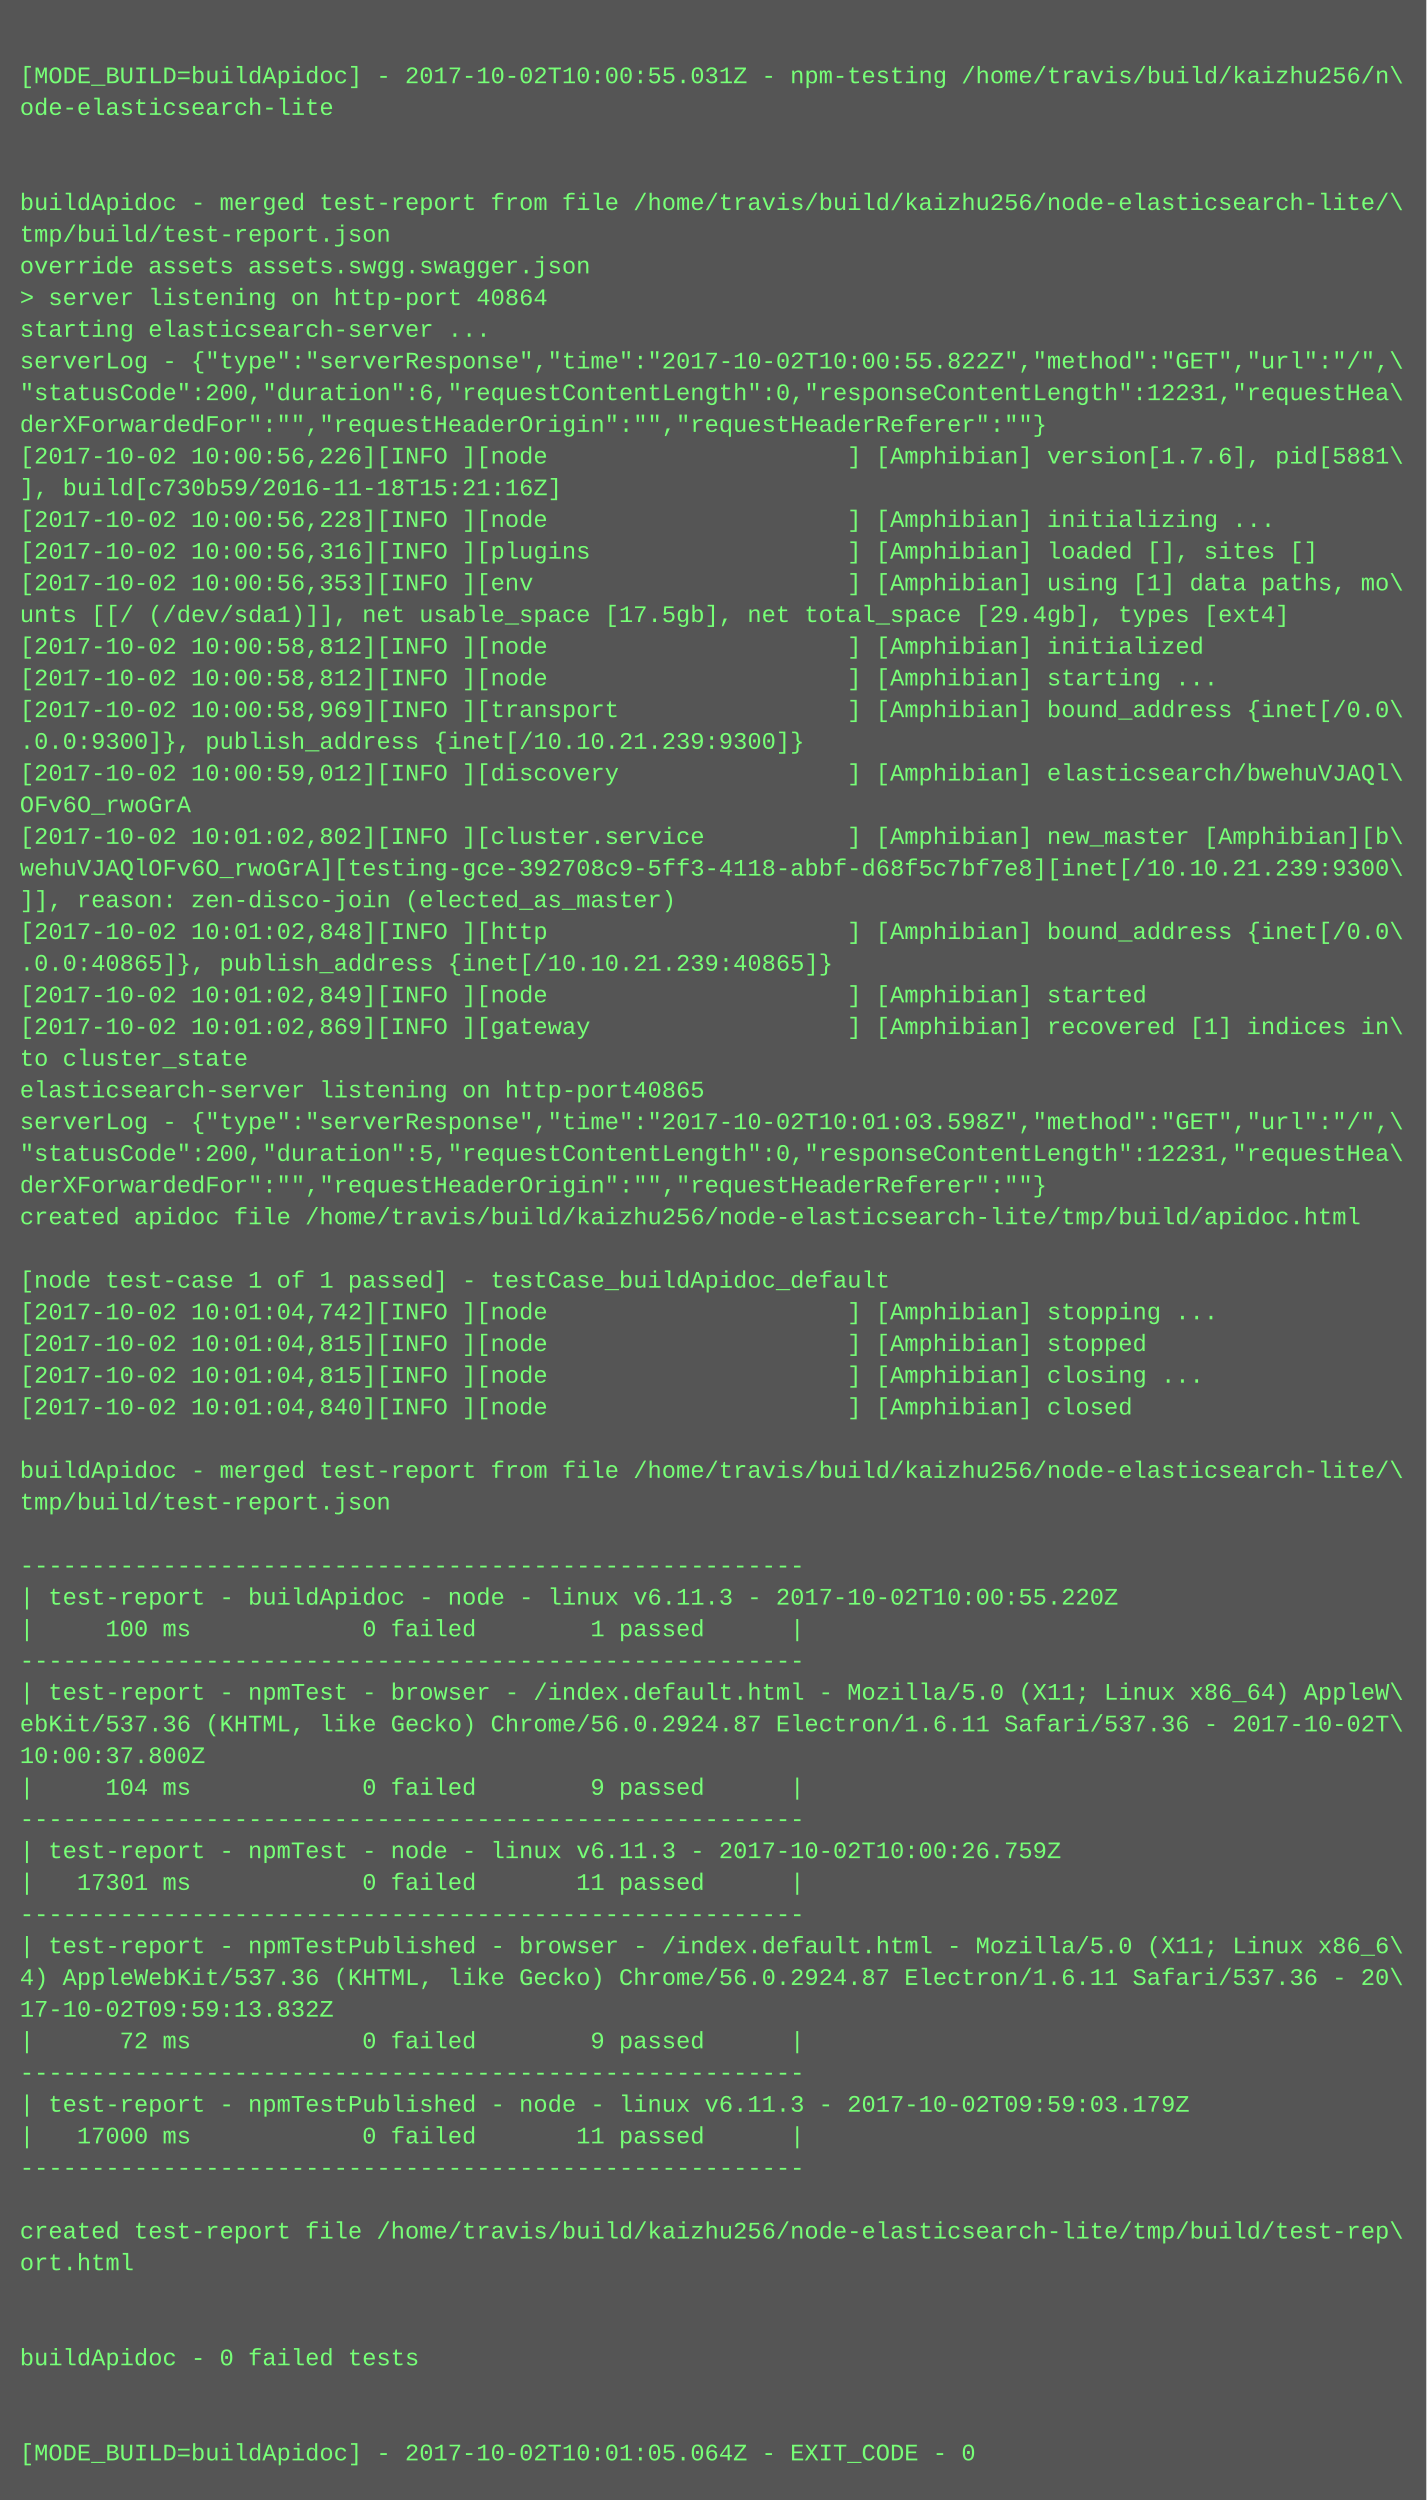
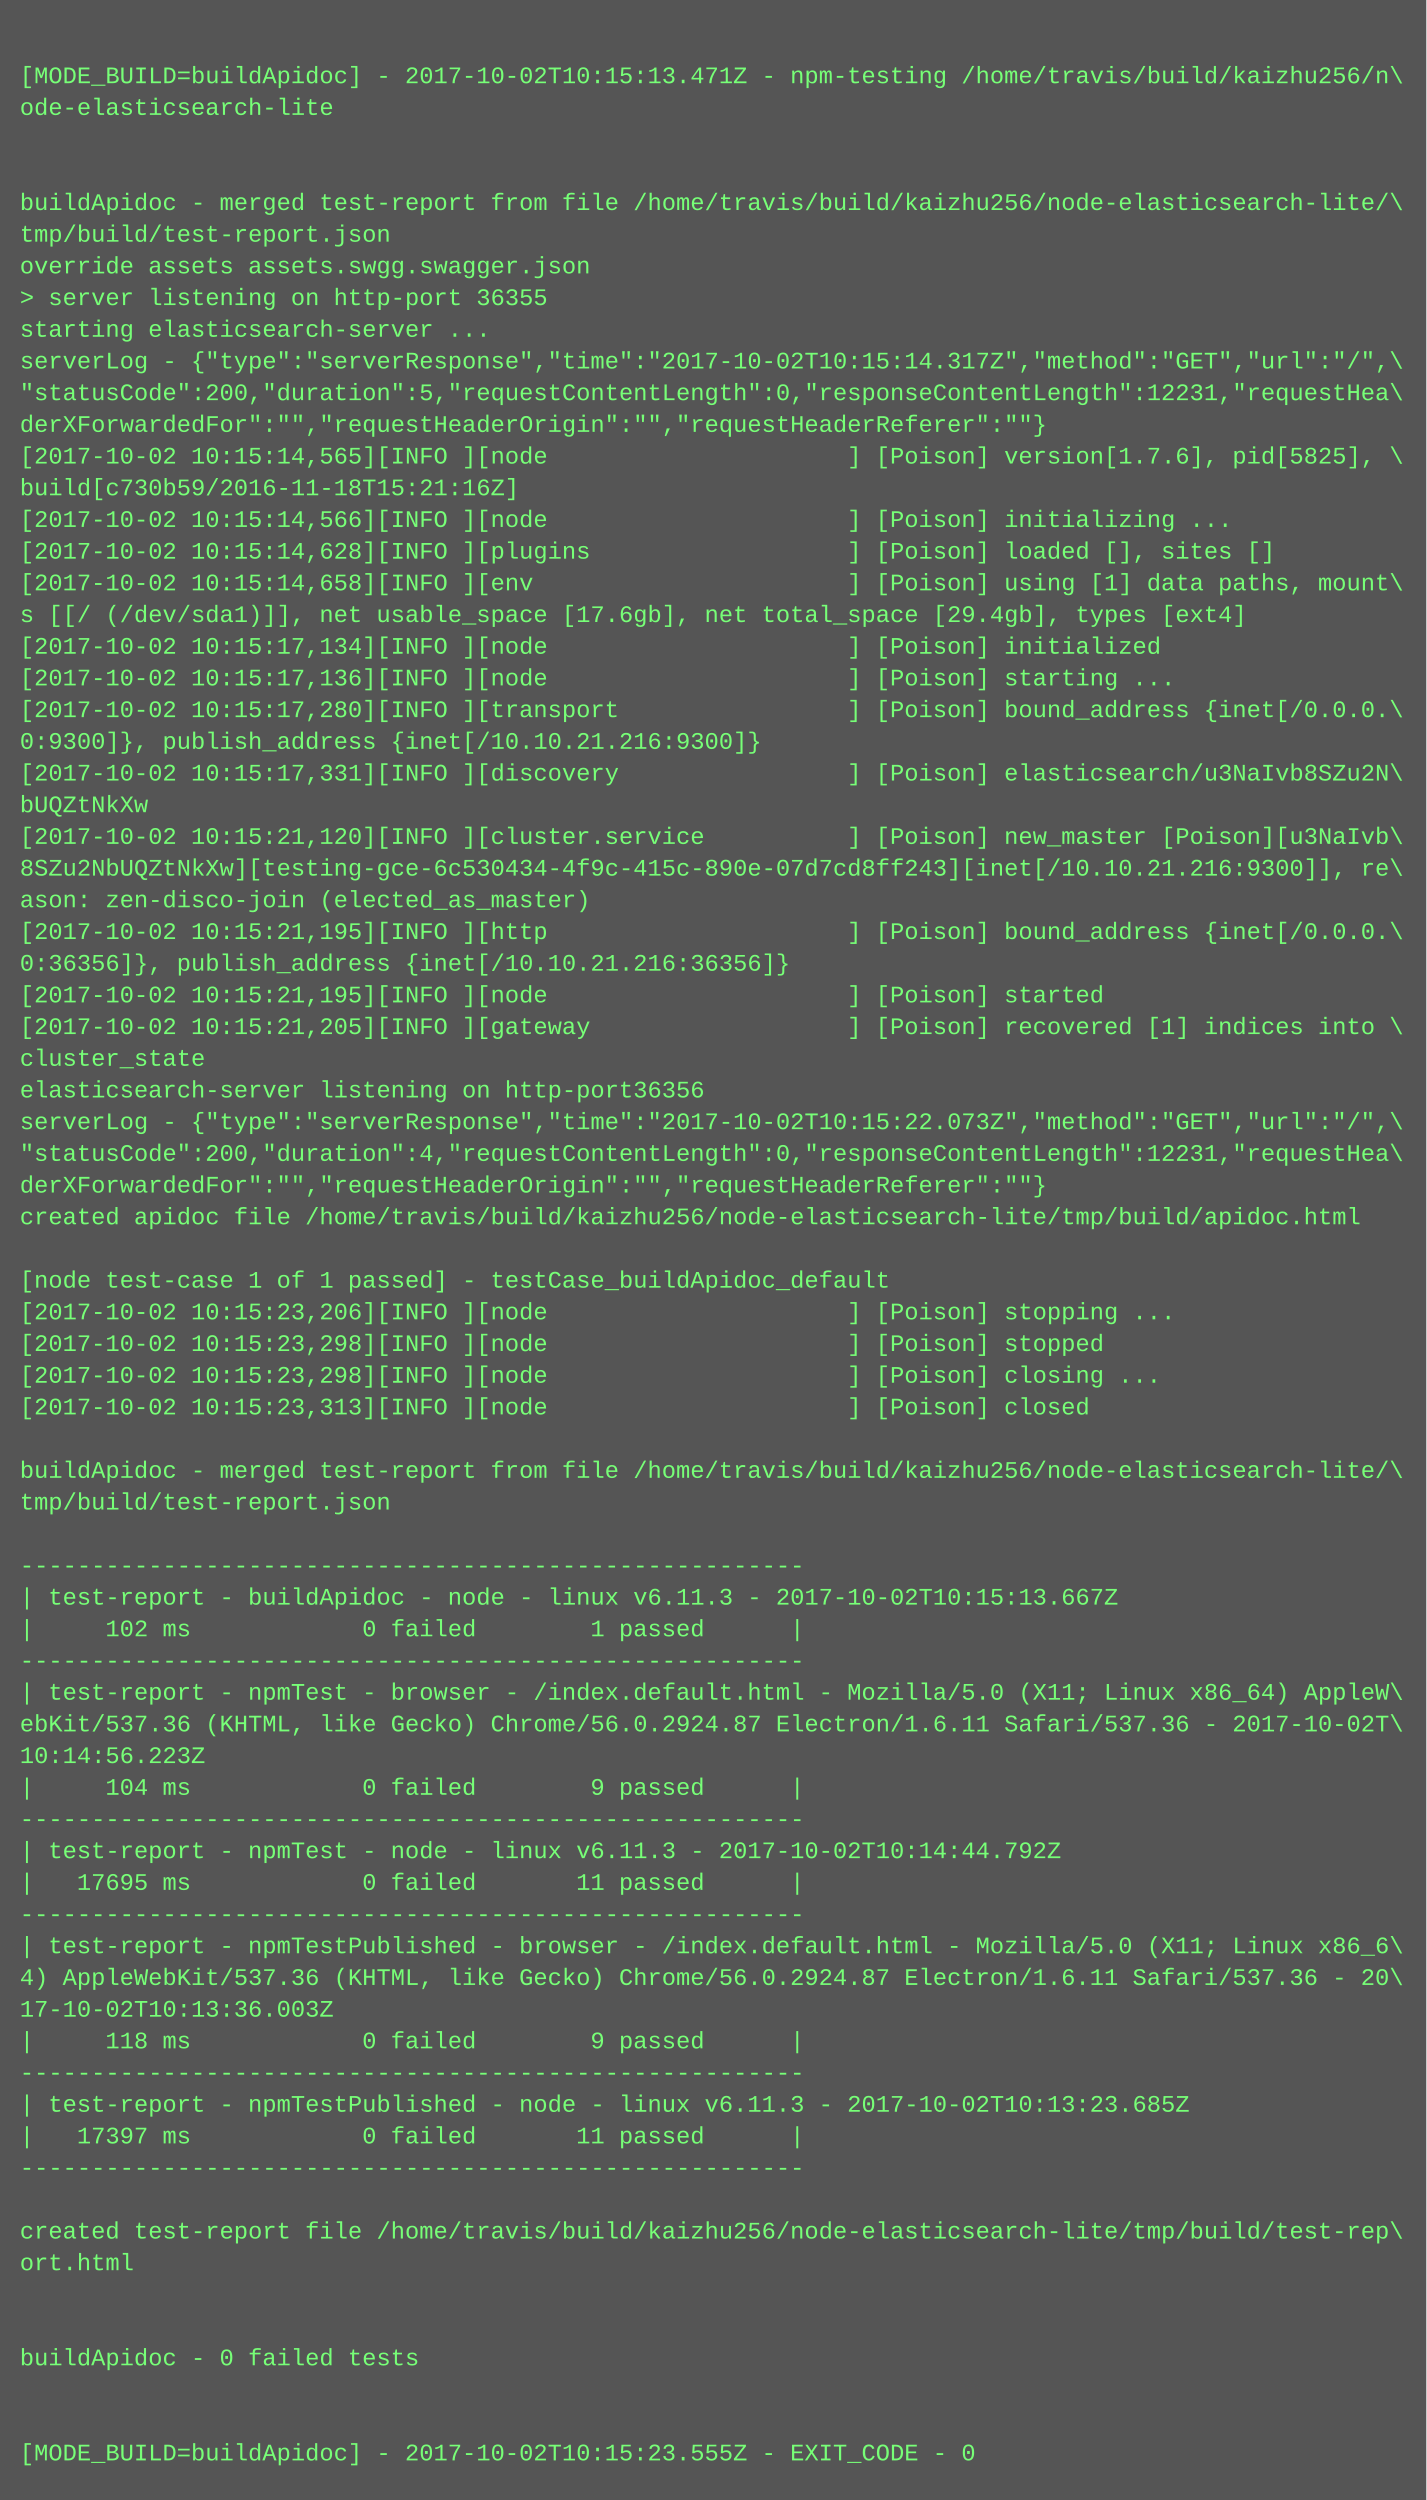
<svg xmlns="http://www.w3.org/2000/svg" height="1262" width="720">
  <rect height="1262" fill="#555" width="720" />
  <text fill="#7f7" font-family="Courier New" font-size="12" xml:space="preserve">
    <tspan x="10" y="26" />
-     <tspan x="10" y="42">[MODE_BUILD=buildApidoc] - 2017-10-02T10:00:55.031Z - npm-testing /home/travis/build/kaizhu256/n\</tspan>
+     <tspan x="10" y="42">[MODE_BUILD=buildApidoc] - 2017-10-02T10:15:13.471Z - npm-testing /home/travis/build/kaizhu256/n\</tspan>
    <tspan x="10" y="58">ode-elasticsearch-lite</tspan>
    <tspan x="10" y="74" />
    <tspan x="10" y="90" />
    <tspan x="10" y="106">buildApidoc - merged test-report from file /home/travis/build/kaizhu256/node-elasticsearch-lite/\</tspan>
    <tspan x="10" y="122">tmp/build/test-report.json</tspan>
    <tspan x="10" y="138">override assets assets.swgg.swagger.json</tspan>
-     <tspan x="10" y="154">&gt; server listening on http-port 40864</tspan>
+     <tspan x="10" y="154">&gt; server listening on http-port 36355</tspan>
    <tspan x="10" y="170">starting elasticsearch-server ...</tspan>
-     <tspan x="10" y="186">serverLog - {"type":"serverResponse","time":"2017-10-02T10:00:55.822Z","method":"GET","url":"/",\</tspan>
-     <tspan x="10" y="202">"statusCode":200,"duration":6,"requestContentLength":0,"responseContentLength":12231,"requestHea\</tspan>
+     <tspan x="10" y="186">serverLog - {"type":"serverResponse","time":"2017-10-02T10:15:14.317Z","method":"GET","url":"/",\</tspan>
+     <tspan x="10" y="202">"statusCode":200,"duration":5,"requestContentLength":0,"responseContentLength":12231,"requestHea\</tspan>
    <tspan x="10" y="218">derXForwardedFor":"","requestHeaderOrigin":"","requestHeaderReferer":""}</tspan>
-     <tspan x="10" y="234">[2017-10-02 10:00:56,226][INFO ][node                     ] [Amphibian] version[1.7.6], pid[5881\</tspan>
-     <tspan x="10" y="250">], build[c730b59/2016-11-18T15:21:16Z]</tspan>
-     <tspan x="10" y="266">[2017-10-02 10:00:56,228][INFO ][node                     ] [Amphibian] initializing ...</tspan>
-     <tspan x="10" y="282">[2017-10-02 10:00:56,316][INFO ][plugins                  ] [Amphibian] loaded [], sites []</tspan>
-     <tspan x="10" y="298">[2017-10-02 10:00:56,353][INFO ][env                      ] [Amphibian] using [1] data paths, mo\</tspan>
-     <tspan x="10" y="314">unts [[/ (/dev/sda1)]], net usable_space [17.5gb], net total_space [29.4gb], types [ext4]</tspan>
-     <tspan x="10" y="330">[2017-10-02 10:00:58,812][INFO ][node                     ] [Amphibian] initialized</tspan>
-     <tspan x="10" y="346">[2017-10-02 10:00:58,812][INFO ][node                     ] [Amphibian] starting ...</tspan>
-     <tspan x="10" y="362">[2017-10-02 10:00:58,969][INFO ][transport                ] [Amphibian] bound_address {inet[/0.0\</tspan>
-     <tspan x="10" y="378">.0.0:9300]}, publish_address {inet[/10.10.21.239:9300]}</tspan>
-     <tspan x="10" y="394">[2017-10-02 10:00:59,012][INFO ][discovery                ] [Amphibian] elasticsearch/bwehuVJAQl\</tspan>
-     <tspan x="10" y="410">OFv6O_rwoGrA</tspan>
-     <tspan x="10" y="426">[2017-10-02 10:01:02,802][INFO ][cluster.service          ] [Amphibian] new_master [Amphibian][b\</tspan>
-     <tspan x="10" y="442">wehuVJAQlOFv6O_rwoGrA][testing-gce-392708c9-5ff3-4118-abbf-d68f5c7bf7e8][inet[/10.10.21.239:9300\</tspan>
-     <tspan x="10" y="458">]], reason: zen-disco-join (elected_as_master)</tspan>
-     <tspan x="10" y="474">[2017-10-02 10:01:02,848][INFO ][http                     ] [Amphibian] bound_address {inet[/0.0\</tspan>
-     <tspan x="10" y="490">.0.0:40865]}, publish_address {inet[/10.10.21.239:40865]}</tspan>
-     <tspan x="10" y="506">[2017-10-02 10:01:02,849][INFO ][node                     ] [Amphibian] started</tspan>
-     <tspan x="10" y="522">[2017-10-02 10:01:02,869][INFO ][gateway                  ] [Amphibian] recovered [1] indices in\</tspan>
-     <tspan x="10" y="538">to cluster_state</tspan>
-     <tspan x="10" y="554">elasticsearch-server listening on http-port40865</tspan>
-     <tspan x="10" y="570">serverLog - {"type":"serverResponse","time":"2017-10-02T10:01:03.598Z","method":"GET","url":"/",\</tspan>
-     <tspan x="10" y="586">"statusCode":200,"duration":5,"requestContentLength":0,"responseContentLength":12231,"requestHea\</tspan>
+     <tspan x="10" y="234">[2017-10-02 10:15:14,565][INFO ][node                     ] [Poison] version[1.7.6], pid[5825], \</tspan>
+     <tspan x="10" y="250">build[c730b59/2016-11-18T15:21:16Z]</tspan>
+     <tspan x="10" y="266">[2017-10-02 10:15:14,566][INFO ][node                     ] [Poison] initializing ...</tspan>
+     <tspan x="10" y="282">[2017-10-02 10:15:14,628][INFO ][plugins                  ] [Poison] loaded [], sites []</tspan>
+     <tspan x="10" y="298">[2017-10-02 10:15:14,658][INFO ][env                      ] [Poison] using [1] data paths, mount\</tspan>
+     <tspan x="10" y="314">s [[/ (/dev/sda1)]], net usable_space [17.6gb], net total_space [29.4gb], types [ext4]</tspan>
+     <tspan x="10" y="330">[2017-10-02 10:15:17,134][INFO ][node                     ] [Poison] initialized</tspan>
+     <tspan x="10" y="346">[2017-10-02 10:15:17,136][INFO ][node                     ] [Poison] starting ...</tspan>
+     <tspan x="10" y="362">[2017-10-02 10:15:17,280][INFO ][transport                ] [Poison] bound_address {inet[/0.0.0.\</tspan>
+     <tspan x="10" y="378">0:9300]}, publish_address {inet[/10.10.21.216:9300]}</tspan>
+     <tspan x="10" y="394">[2017-10-02 10:15:17,331][INFO ][discovery                ] [Poison] elasticsearch/u3NaIvb8SZu2N\</tspan>
+     <tspan x="10" y="410">bUQZtNkXw</tspan>
+     <tspan x="10" y="426">[2017-10-02 10:15:21,120][INFO ][cluster.service          ] [Poison] new_master [Poison][u3NaIvb\</tspan>
+     <tspan x="10" y="442">8SZu2NbUQZtNkXw][testing-gce-6c530434-4f9c-415c-890e-07d7cd8ff243][inet[/10.10.21.216:9300]], re\</tspan>
+     <tspan x="10" y="458">ason: zen-disco-join (elected_as_master)</tspan>
+     <tspan x="10" y="474">[2017-10-02 10:15:21,195][INFO ][http                     ] [Poison] bound_address {inet[/0.0.0.\</tspan>
+     <tspan x="10" y="490">0:36356]}, publish_address {inet[/10.10.21.216:36356]}</tspan>
+     <tspan x="10" y="506">[2017-10-02 10:15:21,195][INFO ][node                     ] [Poison] started</tspan>
+     <tspan x="10" y="522">[2017-10-02 10:15:21,205][INFO ][gateway                  ] [Poison] recovered [1] indices into \</tspan>
+     <tspan x="10" y="538">cluster_state</tspan>
+     <tspan x="10" y="554">elasticsearch-server listening on http-port36356</tspan>
+     <tspan x="10" y="570">serverLog - {"type":"serverResponse","time":"2017-10-02T10:15:22.073Z","method":"GET","url":"/",\</tspan>
+     <tspan x="10" y="586">"statusCode":200,"duration":4,"requestContentLength":0,"responseContentLength":12231,"requestHea\</tspan>
    <tspan x="10" y="602">derXForwardedFor":"","requestHeaderOrigin":"","requestHeaderReferer":""}</tspan>
    <tspan x="10" y="618">created apidoc file /home/travis/build/kaizhu256/node-elasticsearch-lite/tmp/build/apidoc.html</tspan>
    <tspan x="10" y="634" />
    <tspan x="10" y="650">[node test-case 1 of 1 passed] - testCase_buildApidoc_default</tspan>
-     <tspan x="10" y="666">[2017-10-02 10:01:04,742][INFO ][node                     ] [Amphibian] stopping ...</tspan>
-     <tspan x="10" y="682">[2017-10-02 10:01:04,815][INFO ][node                     ] [Amphibian] stopped</tspan>
-     <tspan x="10" y="698">[2017-10-02 10:01:04,815][INFO ][node                     ] [Amphibian] closing ...</tspan>
-     <tspan x="10" y="714">[2017-10-02 10:01:04,840][INFO ][node                     ] [Amphibian] closed</tspan>
+     <tspan x="10" y="666">[2017-10-02 10:15:23,206][INFO ][node                     ] [Poison] stopping ...</tspan>
+     <tspan x="10" y="682">[2017-10-02 10:15:23,298][INFO ][node                     ] [Poison] stopped</tspan>
+     <tspan x="10" y="698">[2017-10-02 10:15:23,298][INFO ][node                     ] [Poison] closing ...</tspan>
+     <tspan x="10" y="714">[2017-10-02 10:15:23,313][INFO ][node                     ] [Poison] closed</tspan>
    <tspan x="10" y="730" />
    <tspan x="10" y="746">buildApidoc - merged test-report from file /home/travis/build/kaizhu256/node-elasticsearch-lite/\</tspan>
    <tspan x="10" y="762">tmp/build/test-report.json</tspan>
    <tspan x="10" y="778" />
    <tspan x="10" y="794">-------------------------------------------------------</tspan>
-     <tspan x="10" y="810">| test-report - buildApidoc - node - linux v6.11.3 - 2017-10-02T10:00:55.220Z</tspan>
-     <tspan x="10" y="826">|     100 ms            0 failed        1 passed      |</tspan>
+     <tspan x="10" y="810">| test-report - buildApidoc - node - linux v6.11.3 - 2017-10-02T10:15:13.667Z</tspan>
+     <tspan x="10" y="826">|     102 ms            0 failed        1 passed      |</tspan>
    <tspan x="10" y="842">-------------------------------------------------------</tspan>
    <tspan x="10" y="858">| test-report - npmTest - browser - /index.default.html - Mozilla/5.0 (X11; Linux x86_64) AppleW\</tspan>
    <tspan x="10" y="874">ebKit/537.36 (KHTML, like Gecko) Chrome/56.0.2924.87 Electron/1.6.11 Safari/537.36 - 2017-10-02T\</tspan>
-     <tspan x="10" y="890">10:00:37.800Z</tspan>
+     <tspan x="10" y="890">10:14:56.223Z</tspan>
    <tspan x="10" y="906">|     104 ms            0 failed        9 passed      |</tspan>
    <tspan x="10" y="922">-------------------------------------------------------</tspan>
-     <tspan x="10" y="938">| test-report - npmTest - node - linux v6.11.3 - 2017-10-02T10:00:26.759Z</tspan>
-     <tspan x="10" y="954">|   17301 ms            0 failed       11 passed      |</tspan>
+     <tspan x="10" y="938">| test-report - npmTest - node - linux v6.11.3 - 2017-10-02T10:14:44.792Z</tspan>
+     <tspan x="10" y="954">|   17695 ms            0 failed       11 passed      |</tspan>
    <tspan x="10" y="970">-------------------------------------------------------</tspan>
    <tspan x="10" y="986">| test-report - npmTestPublished - browser - /index.default.html - Mozilla/5.0 (X11; Linux x86_6\</tspan>
    <tspan x="10" y="1002">4) AppleWebKit/537.36 (KHTML, like Gecko) Chrome/56.0.2924.87 Electron/1.6.11 Safari/537.36 - 20\</tspan>
-     <tspan x="10" y="1018">17-10-02T09:59:13.832Z</tspan>
-     <tspan x="10" y="1034">|      72 ms            0 failed        9 passed      |</tspan>
+     <tspan x="10" y="1018">17-10-02T10:13:36.003Z</tspan>
+     <tspan x="10" y="1034">|     118 ms            0 failed        9 passed      |</tspan>
    <tspan x="10" y="1050">-------------------------------------------------------</tspan>
-     <tspan x="10" y="1066">| test-report - npmTestPublished - node - linux v6.11.3 - 2017-10-02T09:59:03.179Z</tspan>
-     <tspan x="10" y="1082">|   17000 ms            0 failed       11 passed      |</tspan>
+     <tspan x="10" y="1066">| test-report - npmTestPublished - node - linux v6.11.3 - 2017-10-02T10:13:23.685Z</tspan>
+     <tspan x="10" y="1082">|   17397 ms            0 failed       11 passed      |</tspan>
    <tspan x="10" y="1098">-------------------------------------------------------</tspan>
    <tspan x="10" y="1114" />
    <tspan x="10" y="1130">created test-report file /home/travis/build/kaizhu256/node-elasticsearch-lite/tmp/build/test-rep\</tspan>
    <tspan x="10" y="1146">ort.html</tspan>
    <tspan x="10" y="1162" />
    <tspan x="10" y="1178" />
    <tspan x="10" y="1194">buildApidoc - 0 failed tests</tspan>
    <tspan x="10" y="1210" />
    <tspan x="10" y="1226" />
-     <tspan x="10" y="1242">[MODE_BUILD=buildApidoc] - 2017-10-02T10:01:05.064Z - EXIT_CODE - 0</tspan>
+     <tspan x="10" y="1242">[MODE_BUILD=buildApidoc] - 2017-10-02T10:15:23.555Z - EXIT_CODE - 0</tspan>
  </text>
</svg>
